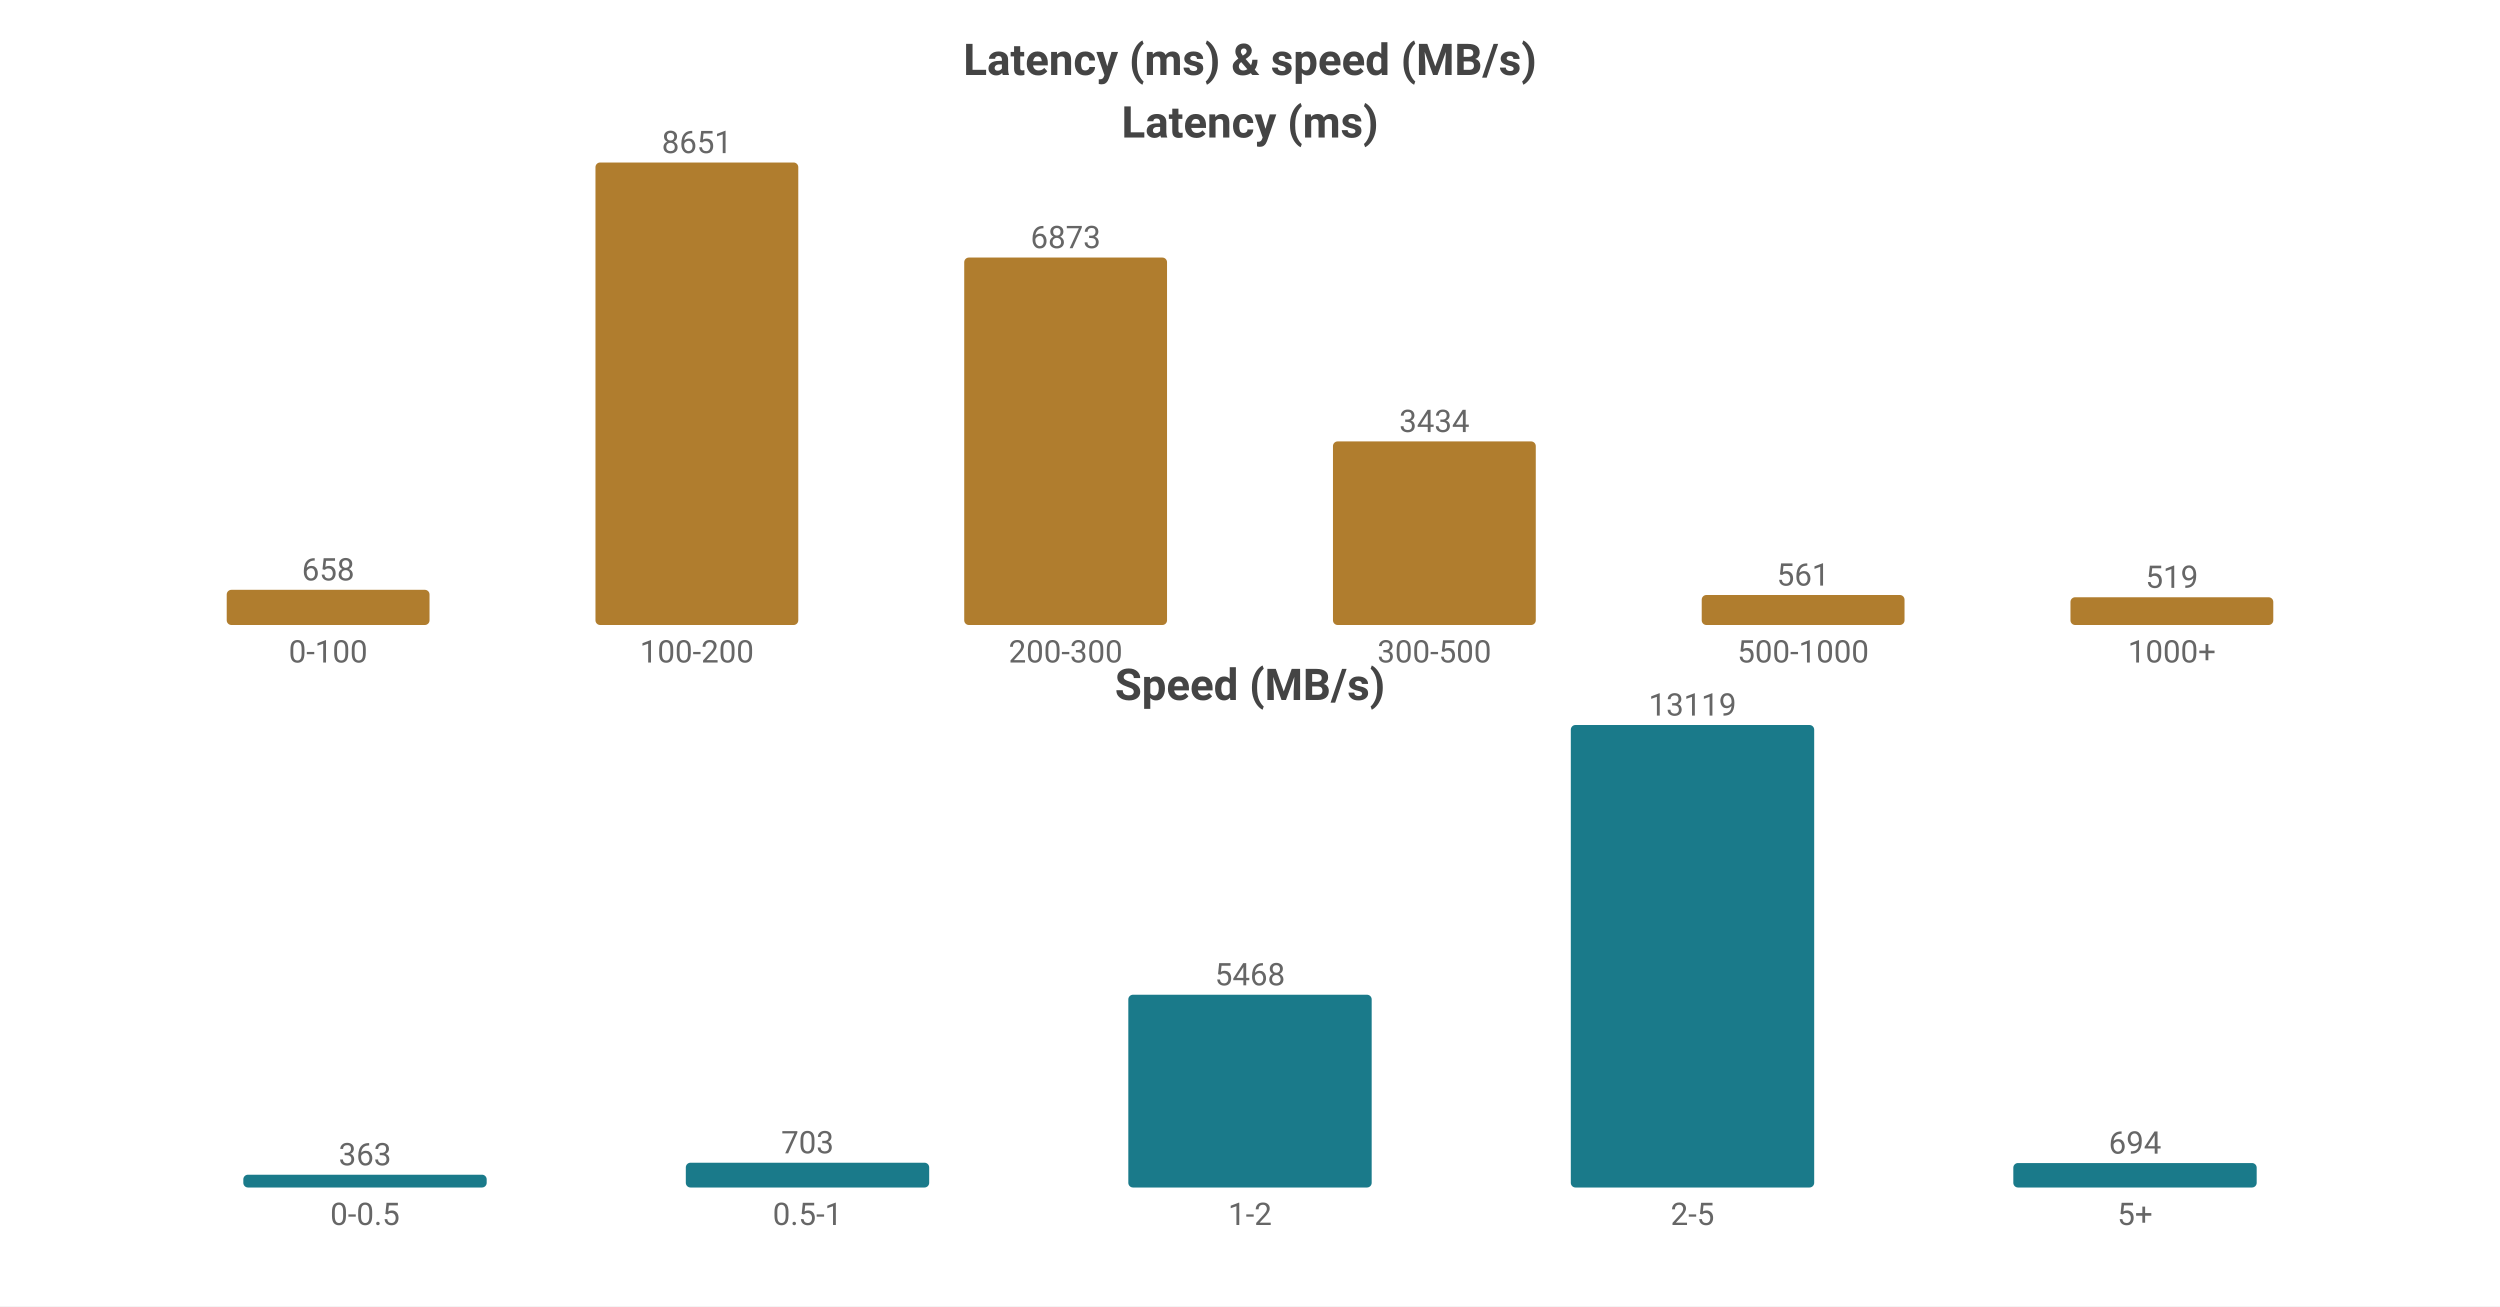
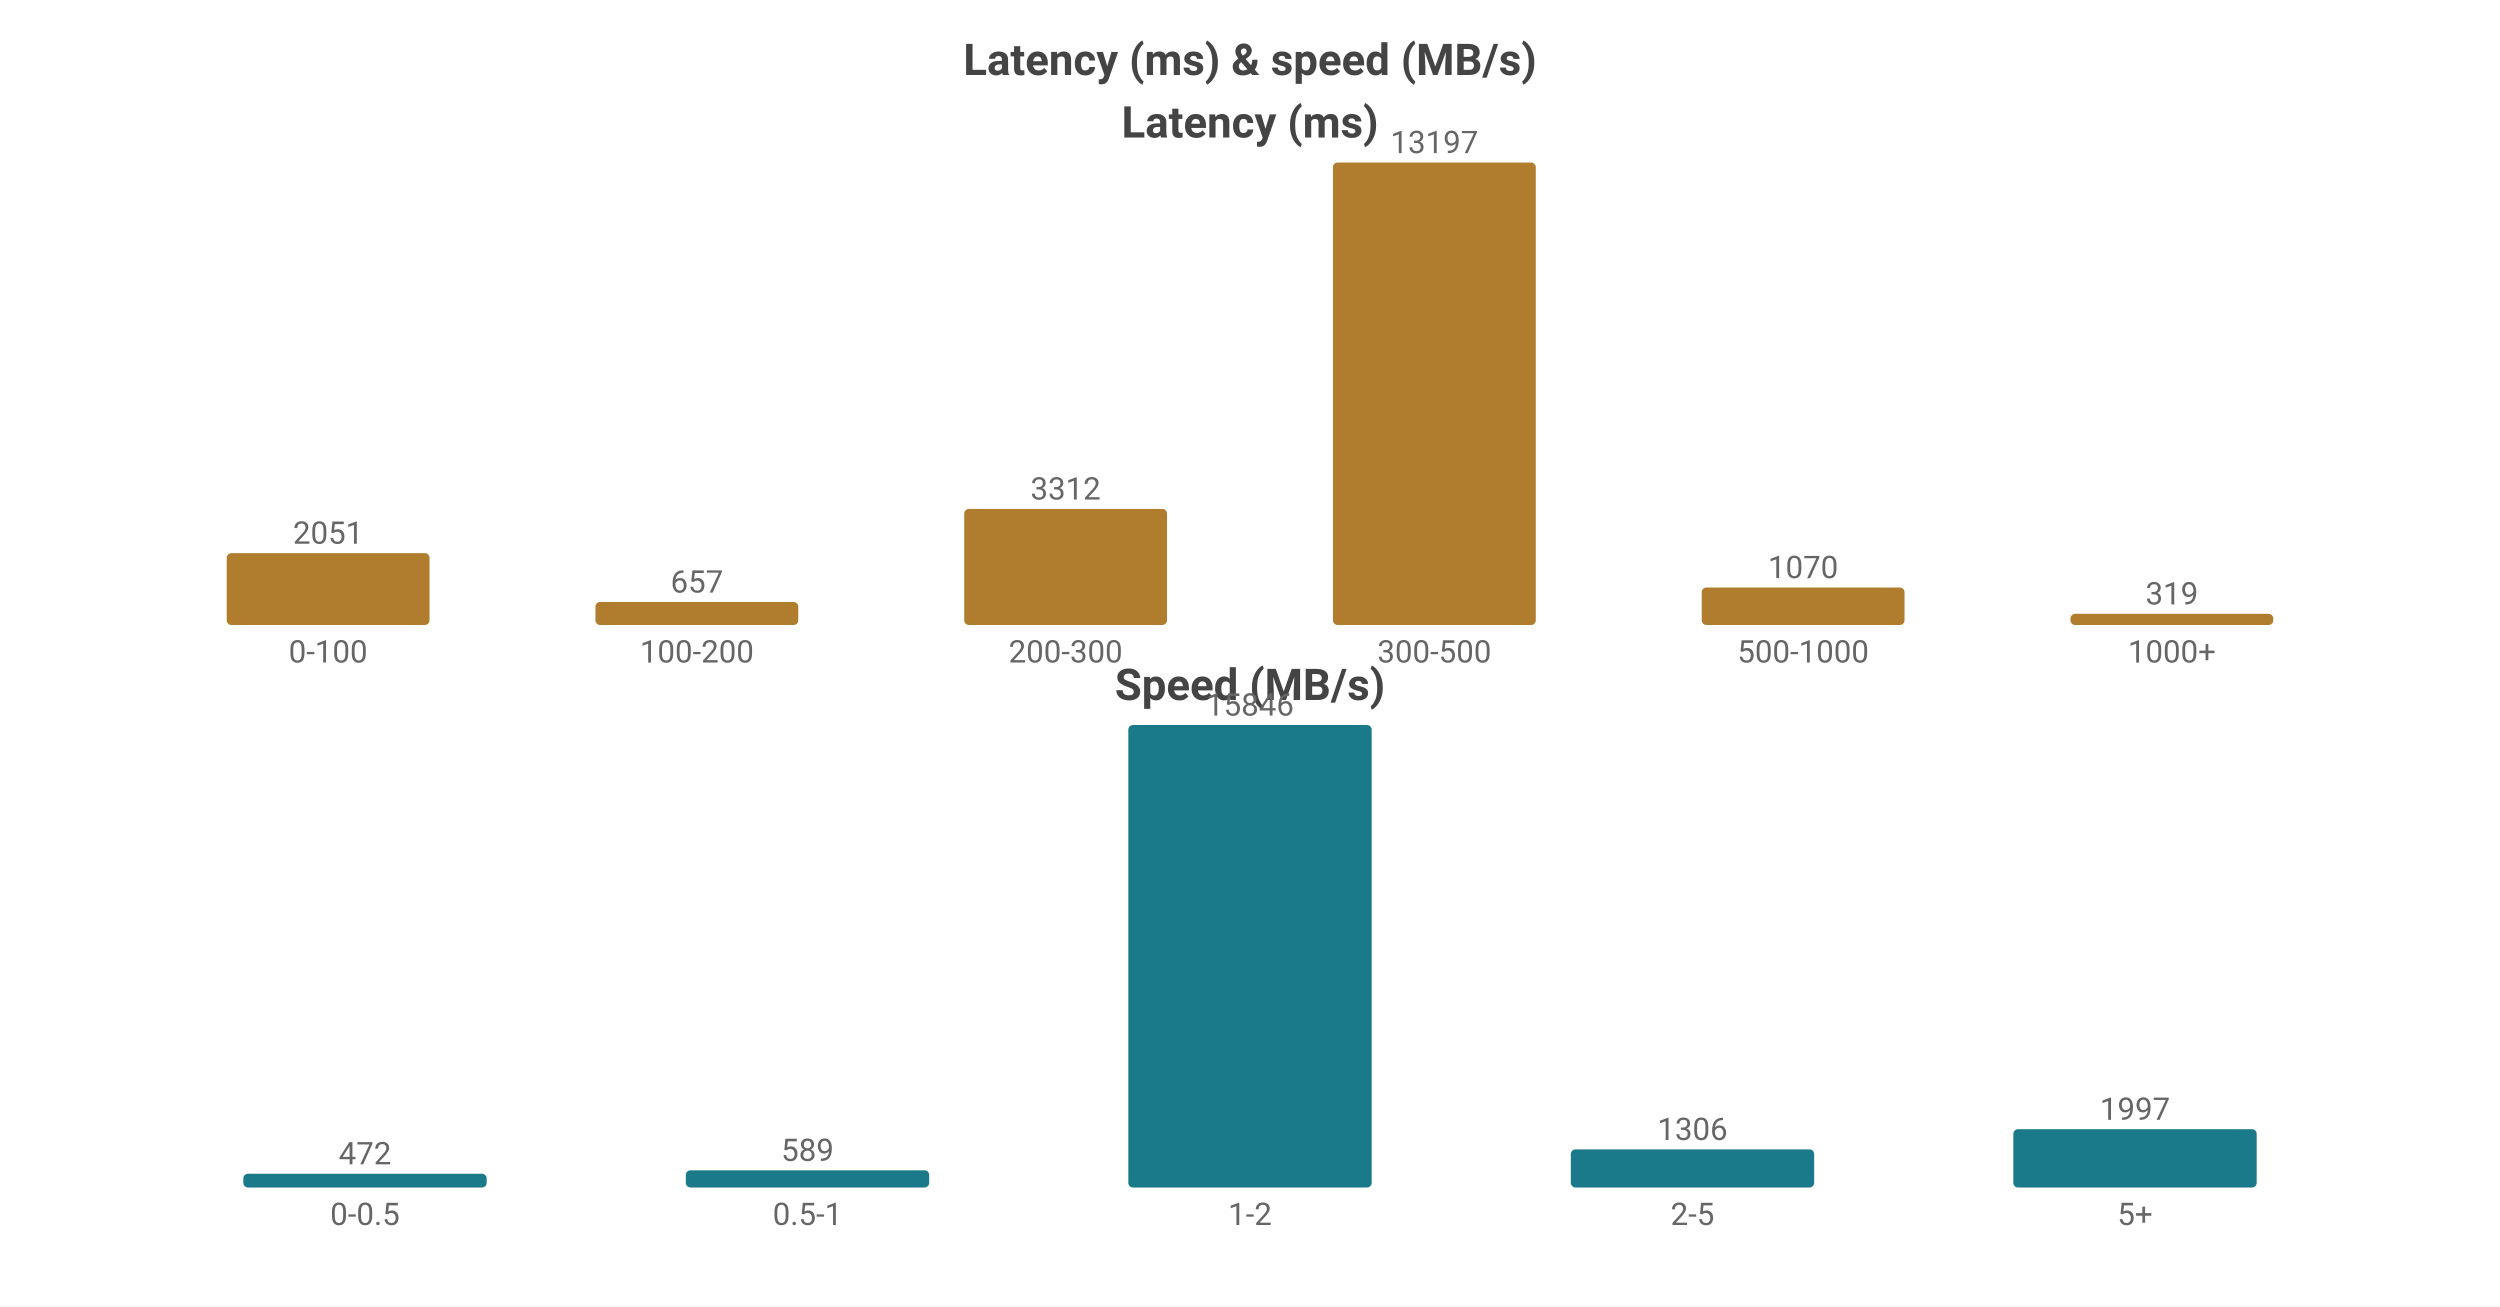
<svg xmlns="http://www.w3.org/2000/svg" width="800" height="418" viewBox="0 0 800 418">
  <rect width="800" height="418" fill="#ffffff" />
  <style>text{font-family:system-ui,-apple-system,'Segoe UI',Roboto,'PingFang SC','Microsoft YaHei','Noto Sans CJK SC',sans-serif}.g{stroke:#e8e8e8;stroke-width:1}.a{stroke:#999;stroke-width:1}.t{font-size:10px;fill:#666}.m{font-size:10px;text-anchor:middle;fill:#666}.e{font-size:10px;text-anchor:end;fill:#666}.l{font-size:11px;fill:#333}.tt{font-size:14px;font-weight:600;text-anchor:middle;fill:#444}.em{font-size:13px;text-anchor:middle;fill:#999}</style>
  <text class="tt" x="400.0" y="24">Latency (ms) &amp; speed (MB/s)</text>
  <text class="tt" x="400.0" y="44">Latency (ms)</text>
-   <rect x="72.55" y="188.743" width="64.9" height="11.257" fill="#b07d2e" rx="1.5" />
-   <text class="m" x="105.0" y="185.743">658</text>
+   <rect x="72.55" y="176.999" width="64.9" height="23.001" fill="#b07d2e" rx="1.5" />
+   <text class="m" x="105.0" y="173.999">2051</text>
  <text class="m" x="105.0" y="212">0-100</text>
-   <rect x="190.55" y="52.0" width="64.9" height="148.0" fill="#b07d2e" rx="1.5" />
-   <text class="m" x="223.0" y="49.0">8651</text>
+   <rect x="190.55" y="192.632" width="64.9" height="7.368" fill="#b07d2e" rx="1.5" />
+   <text class="m" x="223.0" y="189.632">657</text>
  <text class="m" x="223.0" y="212">100-200</text>
-   <rect x="308.55" y="82.418" width="64.9" height="117.582" fill="#b07d2e" rx="1.5" />
-   <text class="m" x="341.0" y="79.418">6873</text>
+   <rect x="308.55" y="162.857" width="64.9" height="37.143" fill="#b07d2e" rx="1.5" />
+   <text class="m" x="341.0" y="159.857">3312</text>
  <text class="m" x="341.0" y="212">200-300</text>
-   <rect x="426.55" y="141.252" width="64.9" height="58.748" fill="#b07d2e" rx="1.5" />
-   <text class="m" x="459.0" y="138.252">3434</text>
+   <rect x="426.55" y="52.0" width="64.9" height="148.0" fill="#b07d2e" rx="1.5" />
+   <text class="m" x="459.0" y="49.0">13197</text>
  <text class="m" x="459.0" y="212">300-500</text>
-   <rect x="544.55" y="190.402" width="64.9" height="9.598" fill="#b07d2e" rx="1.5" />
-   <text class="m" x="577.0" y="187.402">561</text>
+   <rect x="544.55" y="188" width="64.9" height="12" fill="#b07d2e" rx="1.5" />
+   <text class="m" x="577.0" y="185">1070</text>
  <text class="m" x="577.0" y="212">500-1000</text>
-   <rect x="662.55" y="191.121" width="64.9" height="8.879" fill="#b07d2e" rx="1.5" />
-   <text class="m" x="695.0" y="188.121">519</text>
+   <rect x="662.55" y="196.423" width="64.9" height="3.577" fill="#b07d2e" rx="1.5" />
+   <text class="m" x="695.0" y="193.423">319</text>
  <text class="m" x="695.0" y="212">1000+</text>
  <text class="tt" x="400.0" y="224">Speed (MB/s)</text>
-   <rect x="77.86" y="375.905" width="77.88" height="4.095" fill="#1a7a8a" rx="1.5" />
-   <text class="m" x="116.8" y="372.905">363</text>
+   <rect x="77.86" y="375.592" width="77.88" height="4.408" fill="#1a7a8a" rx="1.5" />
+   <text class="m" x="116.8" y="372.592">472</text>
  <text class="m" x="116.8" y="392">0-0.5</text>
-   <rect x="219.46" y="372.069" width="77.88" height="7.931" fill="#1a7a8a" rx="1.5" />
-   <text class="m" x="258.4" y="369.069">703</text>
+   <rect x="219.46" y="374.499" width="77.88" height="5.501" fill="#1a7a8a" rx="1.5" />
+   <text class="m" x="258.4" y="371.499">589</text>
  <text class="m" x="258.4" y="392">0.5-1</text>
-   <rect x="361.06" y="318.314" width="77.88" height="61.686" fill="#1a7a8a" rx="1.5" />
-   <text class="m" x="400.0" y="315.314">5468</text>
+   <rect x="361.06" y="232.0" width="77.88" height="148.0" fill="#1a7a8a" rx="1.5" />
+   <text class="m" x="400.0" y="229.0">15846</text>
  <text class="m" x="400.0" y="392">1-2</text>
-   <rect x="502.66" y="232.0" width="77.88" height="148.0" fill="#1a7a8a" rx="1.5" />
-   <text class="m" x="541.6" y="229.0">13119</text>
+   <rect x="502.66" y="367.802" width="77.88" height="12.198" fill="#1a7a8a" rx="1.5" />
+   <text class="m" x="541.6" y="364.802">1306</text>
  <text class="m" x="541.6" y="392">2-5</text>
-   <rect x="644.26" y="372.171" width="77.88" height="7.829" fill="#1a7a8a" rx="1.5" />
-   <text class="m" x="683.2" y="369.171">694</text>
+   <rect x="644.26" y="361.348" width="77.88" height="18.652" fill="#1a7a8a" rx="1.5" />
+   <text class="m" x="683.2" y="358.348">1997</text>
  <text class="m" x="683.2" y="392">5+</text>
</svg>
